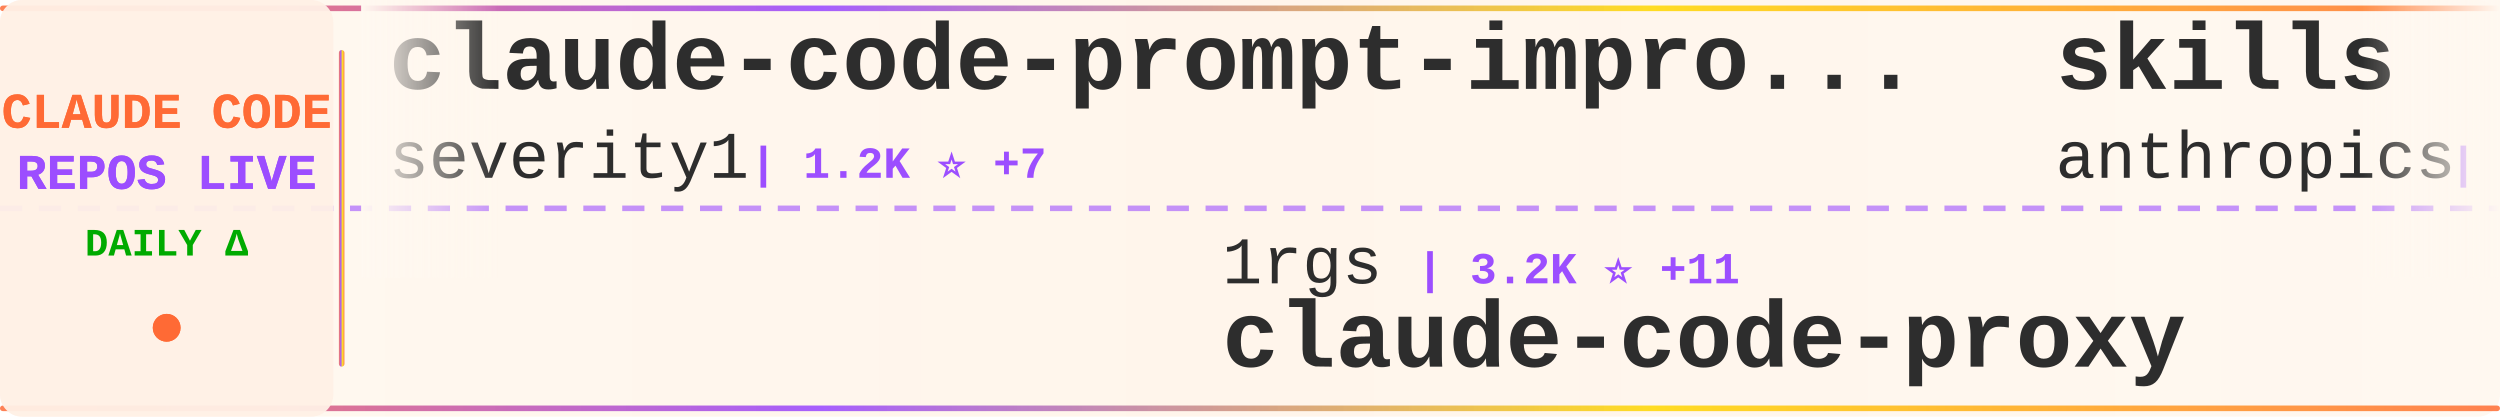
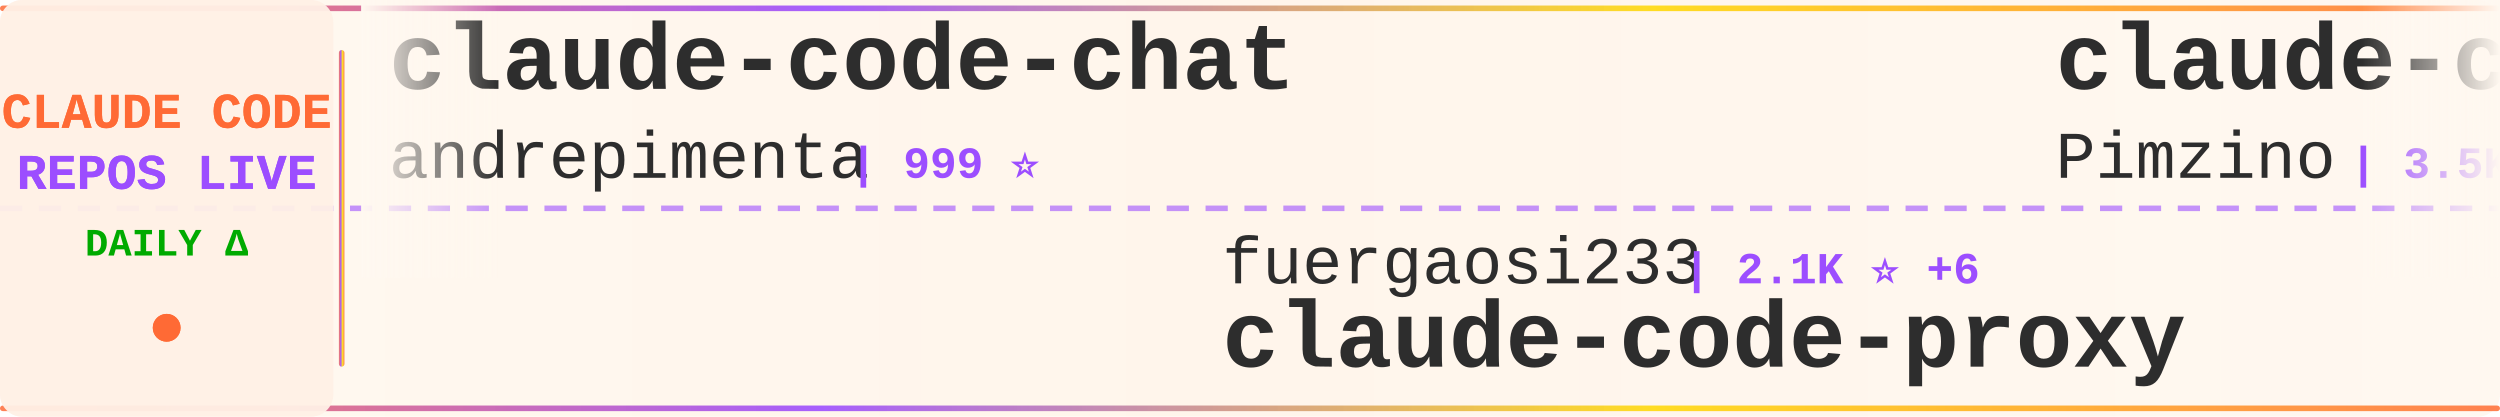
<svg xmlns="http://www.w3.org/2000/svg" width="900" height="150">
  <defs>
    <linearGradient id="tickerBg" x1="0%" y1="0%" x2="100%" y2="0%">
      <stop offset="0%" style="stop-color:#fff8f0;stop-opacity:0.98" />
      <stop offset="50%" style="stop-color:#fff5eb;stop-opacity:1" />
      <stop offset="100%" style="stop-color:#fff8f0;stop-opacity:0.98" />
    </linearGradient>
    <linearGradient id="borderGrad" x1="0%" y1="0%" x2="100%" y2="0%">
      <stop offset="0%" style="stop-color:#FF6B35;stop-opacity:0.85">
        <animate attributeName="stop-opacity" values="0.85;1;0.85" dur="2s" repeatCount="indefinite" />
      </stop>
      <stop offset="33%" style="stop-color:#9C4EFF;stop-opacity:0.9">
        <animate attributeName="stop-opacity" values="0.9;1;0.9" dur="2.2s" repeatCount="indefinite" />
      </stop>
      <stop offset="66%" style="stop-color:#FFD700;stop-opacity:0.85">
        <animate attributeName="stop-opacity" values="0.85;1;0.85" dur="1.8s" repeatCount="indefinite" />
      </stop>
      <stop offset="100%" style="stop-color:#FF6B35;stop-opacity:0.85">
        <animate attributeName="stop-opacity" values="0.85;1;0.85" dur="2s" repeatCount="indefinite" />
      </stop>
    </linearGradient>
    <filter id="textGlow">
      <feGaussianBlur stdDeviation="0.15" result="coloredBlur" />
      <feMerge>
        <feMergeNode in="coloredBlur" />
        <feMergeNode in="SourceGraphic" />
      </feMerge>
    </filter>
    <filter id="metricGlow">
      <feGaussianBlur stdDeviation="0.2" result="coloredBlur" />
      <feMerge>
        <feMergeNode in="coloredBlur" />
        <feMergeNode in="SourceGraphic" />
      </feMerge>
    </filter>
    <linearGradient id="leftFade" x1="0%" y1="0%" x2="100%" y2="0%">
      <stop offset="0%" style="stop-color:#fff8f0;stop-opacity:1" />
      <stop offset="100%" style="stop-color:#fff8f0;stop-opacity:0" />
    </linearGradient>
    <linearGradient id="rightFade" x1="0%" y1="0%" x2="100%" y2="0%">
      <stop offset="0%" style="stop-color:#fff8f0;stop-opacity:0" />
      <stop offset="100%" style="stop-color:#fff8f0;stop-opacity:1" />
    </linearGradient>
  </defs>
  <rect width="900" height="150" fill="url(#tickerBg)" rx="8" />
  <rect x="0" y="2" width="900" height="2" fill="url(#borderGrad)" rx="1" />
  <rect x="0" y="146" width="900" height="2" fill="url(#borderGrad)" rx="1" />
  <line x1="0" y1="75" x2="900" y2="75" stroke="#9C4EFF" stroke-width="2" stroke-dasharray="8 6" opacity="0.6" />
  <rect x="0" y="0" width="120" height="150" fill="#fff0e6" opacity="0.95" rx="8" />
  <text x="60" y="46" font-family="'Courier New', monospace" font-size="18" font-weight="bold" fill="#FF6B35" text-anchor="middle" filter="url(#textGlow)">
    CLAUDE CODE
  </text>
  <text x="60" y="68" font-family="'Courier New', monospace" font-size="18" font-weight="bold" fill="#9C4EFF" text-anchor="middle" filter="url(#textGlow)">
    REPOS LIVE
  </text>
  <text x="60" y="92" font-family="'Courier New', monospace" font-size="14" font-weight="bold" fill="#00aa00" text-anchor="middle">
    DAILY Δ
  </text>
  <circle cx="60" cy="118" r="5" fill="#FF6B35" filter="url(#metricGlow)">
    <animate attributeName="r" values="4;6;4" dur="1.5s" repeatCount="indefinite" />
    <animate attributeName="opacity" values="0.6;1;0.6" dur="1.5s" repeatCount="indefinite" />
  </circle>
  <rect x="122" y="18" width="2" height="114" fill="url(#borderGrad)" rx="1" />
  <clipPath id="tickerClip">
    <rect x="130" y="0" width="770" height="150" />
  </clipPath>
  <g clip-path="url(#tickerClip)">
    <g id="tickerItems">
      <animateTransform attributeName="transform" attributeType="XML" type="translate" from="0 0" to="-3000 0" dur="54s" repeatCount="indefinite" />
      <g transform="translate(0, 0)">
-         <text x="140" y="32" font-family="'Courier New', monospace" font-size="34" font-weight="bold" fill="#2d2d2d">claude-code-prompt-impro...</text>
-         <text x="140" y="64" font-family="'Courier New', monospace" font-size="24" font-weight="normal" fill="#2d2d2d" opacity="1.0">severity1</text>
-         <text x="270" y="64" font-family="'Courier New', monospace" font-size="16" font-weight="bold" fill="#9C4EFF"> | 1.2K ⭐ +7</text>
+         <text x="140" y="32" font-family="'Courier New', monospace" font-size="34" font-weight="bold" fill="#2d2d2d">claude-code-chat</text>
+         <text x="140" y="64" font-family="'Courier New', monospace" font-size="24" font-weight="normal" fill="#2d2d2d" opacity="1.0">andrepimenta</text>
+         <text x="306" y="64" font-family="'Courier New', monospace" font-size="16" font-weight="bold" fill="#9C4EFF"> | 999 ⭐</text>
      </g>
      <g transform="translate(300, 0)">
-         <text x="140" y="102" font-family="'Courier New', monospace" font-size="24" font-weight="normal" fill="#2d2d2d" opacity="1.0">1rgs</text>
-         <text x="210" y="102" font-family="'Courier New', monospace" font-size="16" font-weight="bold" fill="#9C4EFF"> | 3.2K ⭐ +11</text>
+         <text x="140" y="102" font-family="'Courier New', monospace" font-size="24" font-weight="normal" fill="#2d2d2d" opacity="1.0">fuergaosi233</text>
+         <text x="306" y="102" font-family="'Courier New', monospace" font-size="16" font-weight="bold" fill="#9C4EFF"> | 2.1K ⭐ +6</text>
        <text x="140" y="132" font-family="'Courier New', monospace" font-size="34" font-weight="bold" fill="#2d2d2d">claude-code-proxy</text>
      </g>
      <g transform="translate(600, 0)">
-         <text x="140" y="32" font-family="'Courier New', monospace" font-size="34" font-weight="bold" fill="#2d2d2d">skills</text>
-         <text x="140" y="64" font-family="'Courier New', monospace" font-size="24" font-weight="normal" fill="#2d2d2d" opacity="1.0">anthropics</text>
-         <text x="282" y="64" font-family="'Courier New', monospace" font-size="16" font-weight="bold" fill="#9C4EFF"> | 91.1K ⭐ +1.4K</text>
+         <text x="140" y="32" font-family="'Courier New', monospace" font-size="34" font-weight="bold" fill="#2d2d2d">claude-code-spec-workflo...</text>
+         <text x="140" y="64" font-family="'Courier New', monospace" font-size="24" font-weight="normal" fill="#2d2d2d" opacity="1.0">Pimzino</text>
+         <text x="246" y="64" font-family="'Courier New', monospace" font-size="16" font-weight="bold" fill="#9C4EFF"> | 3.5K ⭐ +3</text>
      </g>
      <g transform="translate(900, 0)">
-         <text x="140" y="102" font-family="'Courier New', monospace" font-size="24" font-weight="normal" fill="#2d2d2d" opacity="1.0">anomalyco</text>
-         <text x="270" y="102" font-family="'Courier New', monospace" font-size="16" font-weight="bold" fill="#9C4EFF"> | 120.5K ⭐ +624</text>
-         <text x="140" y="132" font-family="'Courier New', monospace" font-size="34" font-weight="bold" fill="#2d2d2d">opencode</text>
+         <text x="140" y="102" font-family="'Courier New', monospace" font-size="24" font-weight="normal" fill="#2d2d2d" opacity="1.0">shanraisshan</text>
+         <text x="306" y="102" font-family="'Courier New', monospace" font-size="16" font-weight="bold" fill="#9C4EFF"> | 13.5K ⭐ +326</text>
+         <text x="140" y="132" font-family="'Courier New', monospace" font-size="34" font-weight="bold" fill="#2d2d2d">claude-code-best-practic...</text>
      </g>
      <g transform="translate(1200, 0)">
-         <text x="140" y="32" font-family="'Courier New', monospace" font-size="34" font-weight="bold" fill="#2d2d2d">claude-code-webui</text>
-         <text x="140" y="64" font-family="'Courier New', monospace" font-size="24" font-weight="normal" fill="#2d2d2d" opacity="1.0">sugyan</text>
-         <text x="234" y="64" font-family="'Courier New', monospace" font-size="16" font-weight="bold" fill="#9C4EFF"> | 955 ⭐ +4</text>
+         <text x="140" y="32" font-family="'Courier New', monospace" font-size="34" font-weight="bold" fill="#2d2d2d">claude-skills</text>
+         <text x="140" y="64" font-family="'Courier New', monospace" font-size="24" font-weight="normal" fill="#2d2d2d" opacity="1.0">alirezarezvani</text>
+         <text x="330" y="64" font-family="'Courier New', monospace" font-size="16" font-weight="bold" fill="#9C4EFF"> | 4.4K ⭐ +246</text>
      </g>
      <g transform="translate(1500, 0)">
-         <text x="140" y="102" font-family="'Courier New', monospace" font-size="24" font-weight="normal" fill="#2d2d2d" opacity="1.0">eyaltoledano</text>
-         <text x="306" y="102" font-family="'Courier New', monospace" font-size="16" font-weight="bold" fill="#9C4EFF"> | 25.9K ⭐ +18</text>
-         <text x="140" y="132" font-family="'Courier New', monospace" font-size="34" font-weight="bold" fill="#2d2d2d">claude-task-master</text>
+         <text x="140" y="102" font-family="'Courier New', monospace" font-size="24" font-weight="normal" fill="#2d2d2d" opacity="1.0">anthropics</text>
+         <text x="282" y="102" font-family="'Courier New', monospace" font-size="16" font-weight="bold" fill="#9C4EFF"> | 602 ⭐ +1</text>
+         <text x="140" y="132" font-family="'Courier New', monospace" font-size="34" font-weight="bold" fill="#2d2d2d">claude-code-base-action</text>
      </g>
      <g transform="translate(1800, 0)">
-         <text x="140" y="32" font-family="'Courier New', monospace" font-size="34" font-weight="bold" fill="#2d2d2d">claude-code-transcripts</text>
-         <text x="140" y="64" font-family="'Courier New', monospace" font-size="24" font-weight="normal" fill="#2d2d2d" opacity="1.0">simonw</text>
-         <text x="234" y="64" font-family="'Courier New', monospace" font-size="16" font-weight="bold" fill="#9C4EFF"> | 1.1K ⭐ +5</text>
+         <text x="140" y="32" font-family="'Courier New', monospace" font-size="34" font-weight="bold" fill="#2d2d2d">vibe-kanban</text>
+         <text x="140" y="64" font-family="'Courier New', monospace" font-size="24" font-weight="normal" fill="#2d2d2d" opacity="1.0">BloopAI</text>
+         <text x="246" y="64" font-family="'Courier New', monospace" font-size="16" font-weight="bold" fill="#9C4EFF"> | 23.0K ⭐ +83</text>
      </g>
      <g transform="translate(2100, 0)">
-         <text x="140" y="102" font-family="'Courier New', monospace" font-size="24" font-weight="normal" fill="#2d2d2d" opacity="1.0">wshobson</text>
-         <text x="258" y="102" font-family="'Courier New', monospace" font-size="16" font-weight="bold" fill="#9C4EFF"> | 31.0K ⭐ +89</text>
-         <text x="140" y="132" font-family="'Courier New', monospace" font-size="34" font-weight="bold" fill="#2d2d2d">agents</text>
+         <text x="140" y="102" font-family="'Courier New', monospace" font-size="24" font-weight="normal" fill="#2d2d2d" opacity="1.0">PleasePrompto</text>
+         <text x="318" y="102" font-family="'Courier New', monospace" font-size="16" font-weight="bold" fill="#9C4EFF"> | 4.4K ⭐ +27</text>
+         <text x="140" y="132" font-family="'Courier New', monospace" font-size="34" font-weight="bold" fill="#2d2d2d">notebooklm-skill</text>
      </g>
      <g transform="translate(2400, 0)">
-         <text x="140" y="32" font-family="'Courier New', monospace" font-size="34" font-weight="bold" fill="#2d2d2d">claude-code</text>
-         <text x="140" y="64" font-family="'Courier New', monospace" font-size="24" font-weight="normal" fill="#2d2d2d" opacity="1.0">anthropics</text>
-         <text x="282" y="64" font-family="'Courier New', monospace" font-size="16" font-weight="bold" fill="#9C4EFF"> | 76.9K ⭐ +491</text>
+         <text x="140" y="32" font-family="'Courier New', monospace" font-size="34" font-weight="bold" fill="#2d2d2d">claude-code-infrastructu...</text>
+         <text x="140" y="64" font-family="'Courier New', monospace" font-size="24" font-weight="normal" fill="#2d2d2d" opacity="1.0">diet103</text>
+         <text x="246" y="64" font-family="'Courier New', monospace" font-size="16" font-weight="bold" fill="#9C4EFF"> | 9.2K ⭐ +8</text>
      </g>
      <g transform="translate(2700, 0)">
-         <text x="140" y="102" font-family="'Courier New', monospace" font-size="24" font-weight="normal" fill="#2d2d2d" opacity="1.0">shanraisshan</text>
-         <text x="306" y="102" font-family="'Courier New', monospace" font-size="16" font-weight="bold" fill="#9C4EFF"> | 13.4K ⭐ +195</text>
-         <text x="140" y="132" font-family="'Courier New', monospace" font-size="34" font-weight="bold" fill="#2d2d2d">claude-code-best-practic...</text>
+         <text x="140" y="102" font-family="'Courier New', monospace" font-size="24" font-weight="normal" fill="#2d2d2d" opacity="1.0">shareAI-lab</text>
+         <text x="294" y="102" font-family="'Courier New', monospace" font-size="16" font-weight="bold" fill="#9C4EFF"> | 25.4K ⭐ +262</text>
+         <text x="140" y="132" font-family="'Courier New', monospace" font-size="34" font-weight="bold" fill="#2d2d2d">learn-claude-code</text>
      </g>
      <g transform="translate(3000, 0)">
-         <text x="140" y="32" font-family="'Courier New', monospace" font-size="34" font-weight="bold" fill="#2d2d2d">claude-code-prompt-impro...</text>
-         <text x="140" y="64" font-family="'Courier New', monospace" font-size="24" font-weight="normal" fill="#2d2d2d" opacity="1.0">severity1</text>
-         <text x="270" y="64" font-family="'Courier New', monospace" font-size="16" font-weight="bold" fill="#9C4EFF"> | 1.2K ⭐ +7</text>
+         <text x="140" y="32" font-family="'Courier New', monospace" font-size="34" font-weight="bold" fill="#2d2d2d">claude-code-chat</text>
+         <text x="140" y="64" font-family="'Courier New', monospace" font-size="24" font-weight="normal" fill="#2d2d2d" opacity="1.0">andrepimenta</text>
+         <text x="306" y="64" font-family="'Courier New', monospace" font-size="16" font-weight="bold" fill="#9C4EFF"> | 999 ⭐</text>
      </g>
      <g transform="translate(3300, 0)">
-         <text x="140" y="102" font-family="'Courier New', monospace" font-size="24" font-weight="normal" fill="#2d2d2d" opacity="1.0">1rgs</text>
-         <text x="210" y="102" font-family="'Courier New', monospace" font-size="16" font-weight="bold" fill="#9C4EFF"> | 3.2K ⭐ +11</text>
+         <text x="140" y="102" font-family="'Courier New', monospace" font-size="24" font-weight="normal" fill="#2d2d2d" opacity="1.0">fuergaosi233</text>
+         <text x="306" y="102" font-family="'Courier New', monospace" font-size="16" font-weight="bold" fill="#9C4EFF"> | 2.1K ⭐ +6</text>
        <text x="140" y="132" font-family="'Courier New', monospace" font-size="34" font-weight="bold" fill="#2d2d2d">claude-code-proxy</text>
      </g>
      <g transform="translate(3600, 0)">
-         <text x="140" y="32" font-family="'Courier New', monospace" font-size="34" font-weight="bold" fill="#2d2d2d">skills</text>
-         <text x="140" y="64" font-family="'Courier New', monospace" font-size="24" font-weight="normal" fill="#2d2d2d" opacity="1.0">anthropics</text>
-         <text x="282" y="64" font-family="'Courier New', monospace" font-size="16" font-weight="bold" fill="#9C4EFF"> | 91.1K ⭐ +1.4K</text>
+         <text x="140" y="32" font-family="'Courier New', monospace" font-size="34" font-weight="bold" fill="#2d2d2d">claude-code-spec-workflo...</text>
+         <text x="140" y="64" font-family="'Courier New', monospace" font-size="24" font-weight="normal" fill="#2d2d2d" opacity="1.0">Pimzino</text>
+         <text x="246" y="64" font-family="'Courier New', monospace" font-size="16" font-weight="bold" fill="#9C4EFF"> | 3.5K ⭐ +3</text>
      </g>
      <g transform="translate(3900, 0)">
-         <text x="140" y="102" font-family="'Courier New', monospace" font-size="24" font-weight="normal" fill="#2d2d2d" opacity="1.0">anomalyco</text>
-         <text x="270" y="102" font-family="'Courier New', monospace" font-size="16" font-weight="bold" fill="#9C4EFF"> | 120.5K ⭐ +624</text>
-         <text x="140" y="132" font-family="'Courier New', monospace" font-size="34" font-weight="bold" fill="#2d2d2d">opencode</text>
+         <text x="140" y="102" font-family="'Courier New', monospace" font-size="24" font-weight="normal" fill="#2d2d2d" opacity="1.0">shanraisshan</text>
+         <text x="306" y="102" font-family="'Courier New', monospace" font-size="16" font-weight="bold" fill="#9C4EFF"> | 13.5K ⭐ +326</text>
+         <text x="140" y="132" font-family="'Courier New', monospace" font-size="34" font-weight="bold" fill="#2d2d2d">claude-code-best-practic...</text>
      </g>
    </g>
  </g>
  <rect x="130" y="0" width="50" height="100" fill="url(#leftFade)" />
  <rect x="850" y="0" width="50" height="100" fill="url(#rightFade)" />
</svg>
